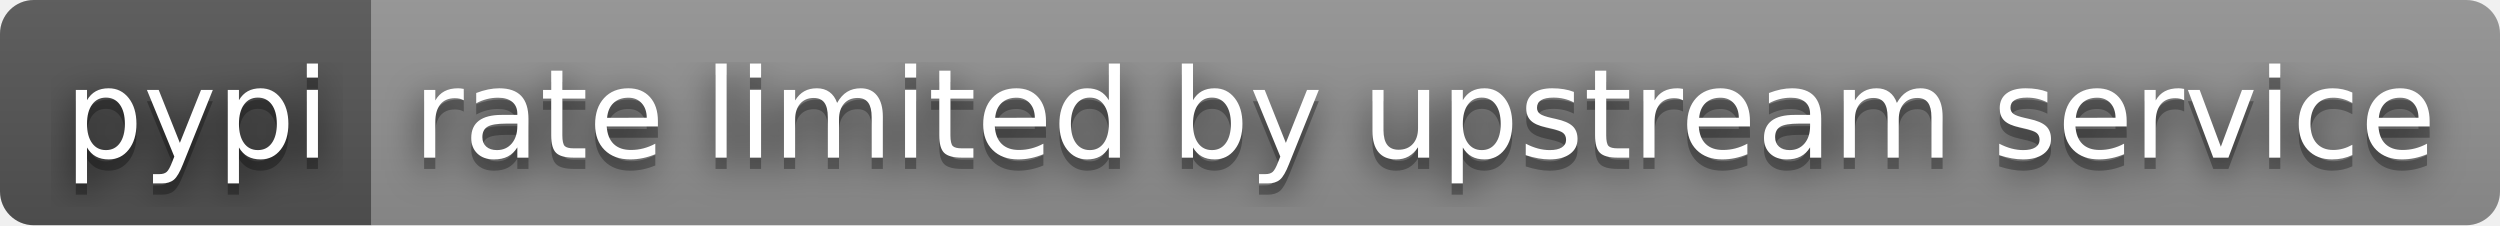
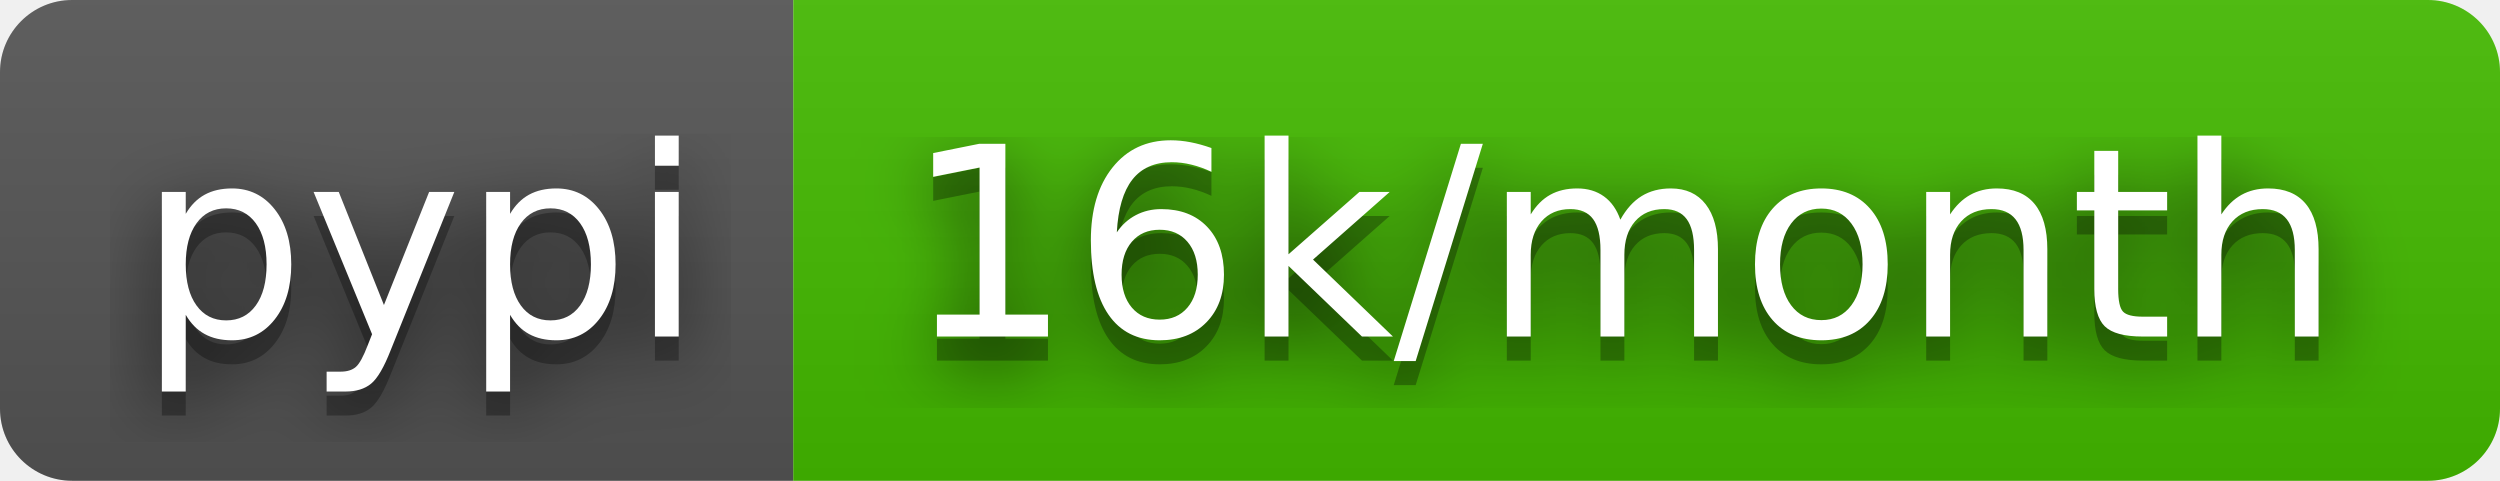
- <svg xmlns="http://www.w3.org/2000/svg" width="222" height="20" role="img" aria-label="pypi: rate limited by upstream service">
+ <svg xmlns="http://www.w3.org/2000/svg" width="104" height="20" role="img" aria-label="pypi: 16k/month">
  <filter id="blur">
    <feGaussianBlur stdDeviation="16" />
  </filter>
  <linearGradient id="s" x2="0" y2="100%">
    <stop offset="0" stop-color="#bbb" stop-opacity=".1" />
    <stop offset="1" stop-opacity=".1" />
  </linearGradient>
  <clipPath id="r">
-     <rect width="222" height="20" rx="3" />
+     <rect width="104" height="20" rx="3" />
  </clipPath>
  <g clip-path="url(#r)">
    <rect width="33" height="20" fill="#555" />
-     <rect x="33" width="189" height="20" fill="#939393" />
-     <rect width="222" height="20" fill="url(#s)" />
+     <rect x="33" width="71" height="20" fill="#4b0" />
+     <rect width="104" height="20" fill="url(#s)" />
  </g>
  <g fill="#fff" text-anchor="middle" font-family="Verdana,Geneva,DejaVu Sans,sans-serif" text-rendering="geometricPrecision" font-size="110">
    <g transform="scale(.1)">
      <g aria-hidden="true" fill="#010101">
        <text x="175" y="150" fill-opacity=".8" filter="url(#blur)" textLength="230">pypi</text>
        <text x="175" y="150" fill-opacity=".3" textLength="230">pypi</text>
      </g>
      <text x="175" y="140" textLength="230">pypi</text>
    </g>
    <g transform="scale(.1)">
      <g aria-hidden="true" fill="#010101">
-         <text x="1265" y="150" fill-opacity=".8" filter="url(#blur)" textLength="1790">rate limited by upstream service</text>
-         <text x="1265" y="150" fill-opacity=".3" textLength="1790">rate limited by upstream service</text>
+         <text x="675" y="150" fill-opacity=".8" filter="url(#blur)" textLength="610">16k/month</text>
+         <text x="675" y="150" fill-opacity=".3" textLength="610">16k/month</text>
      </g>
-       <text x="1265" y="140" textLength="1790">rate limited by upstream service</text>
+       <text x="675" y="140" textLength="610">16k/month</text>
    </g>
  </g>
</svg>
